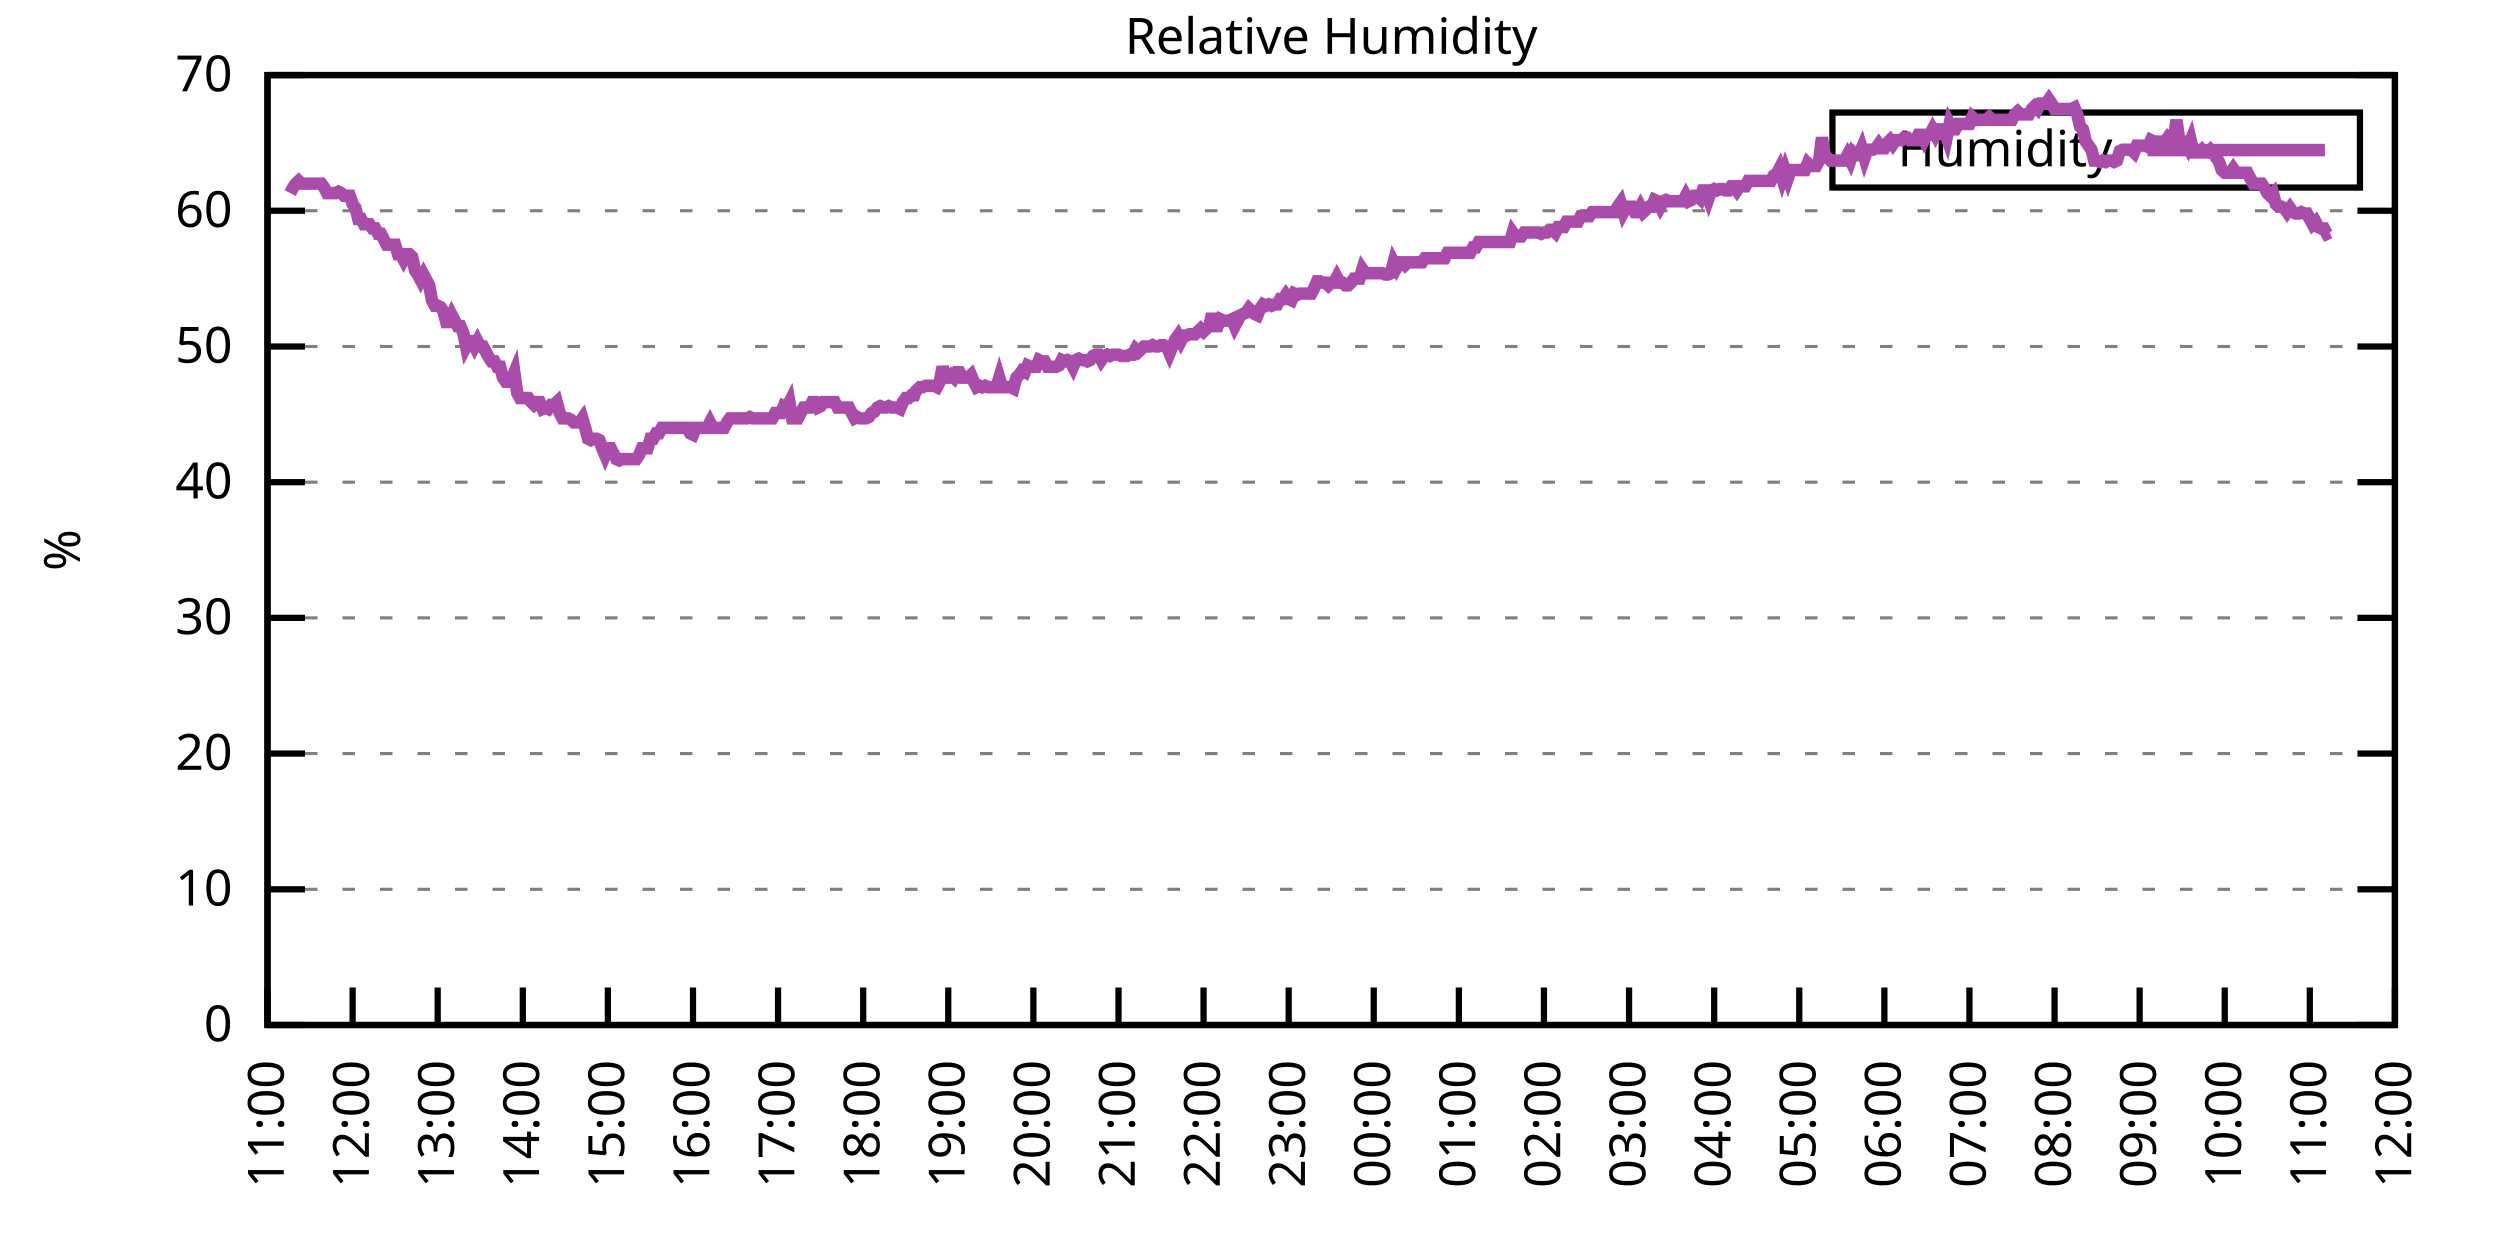
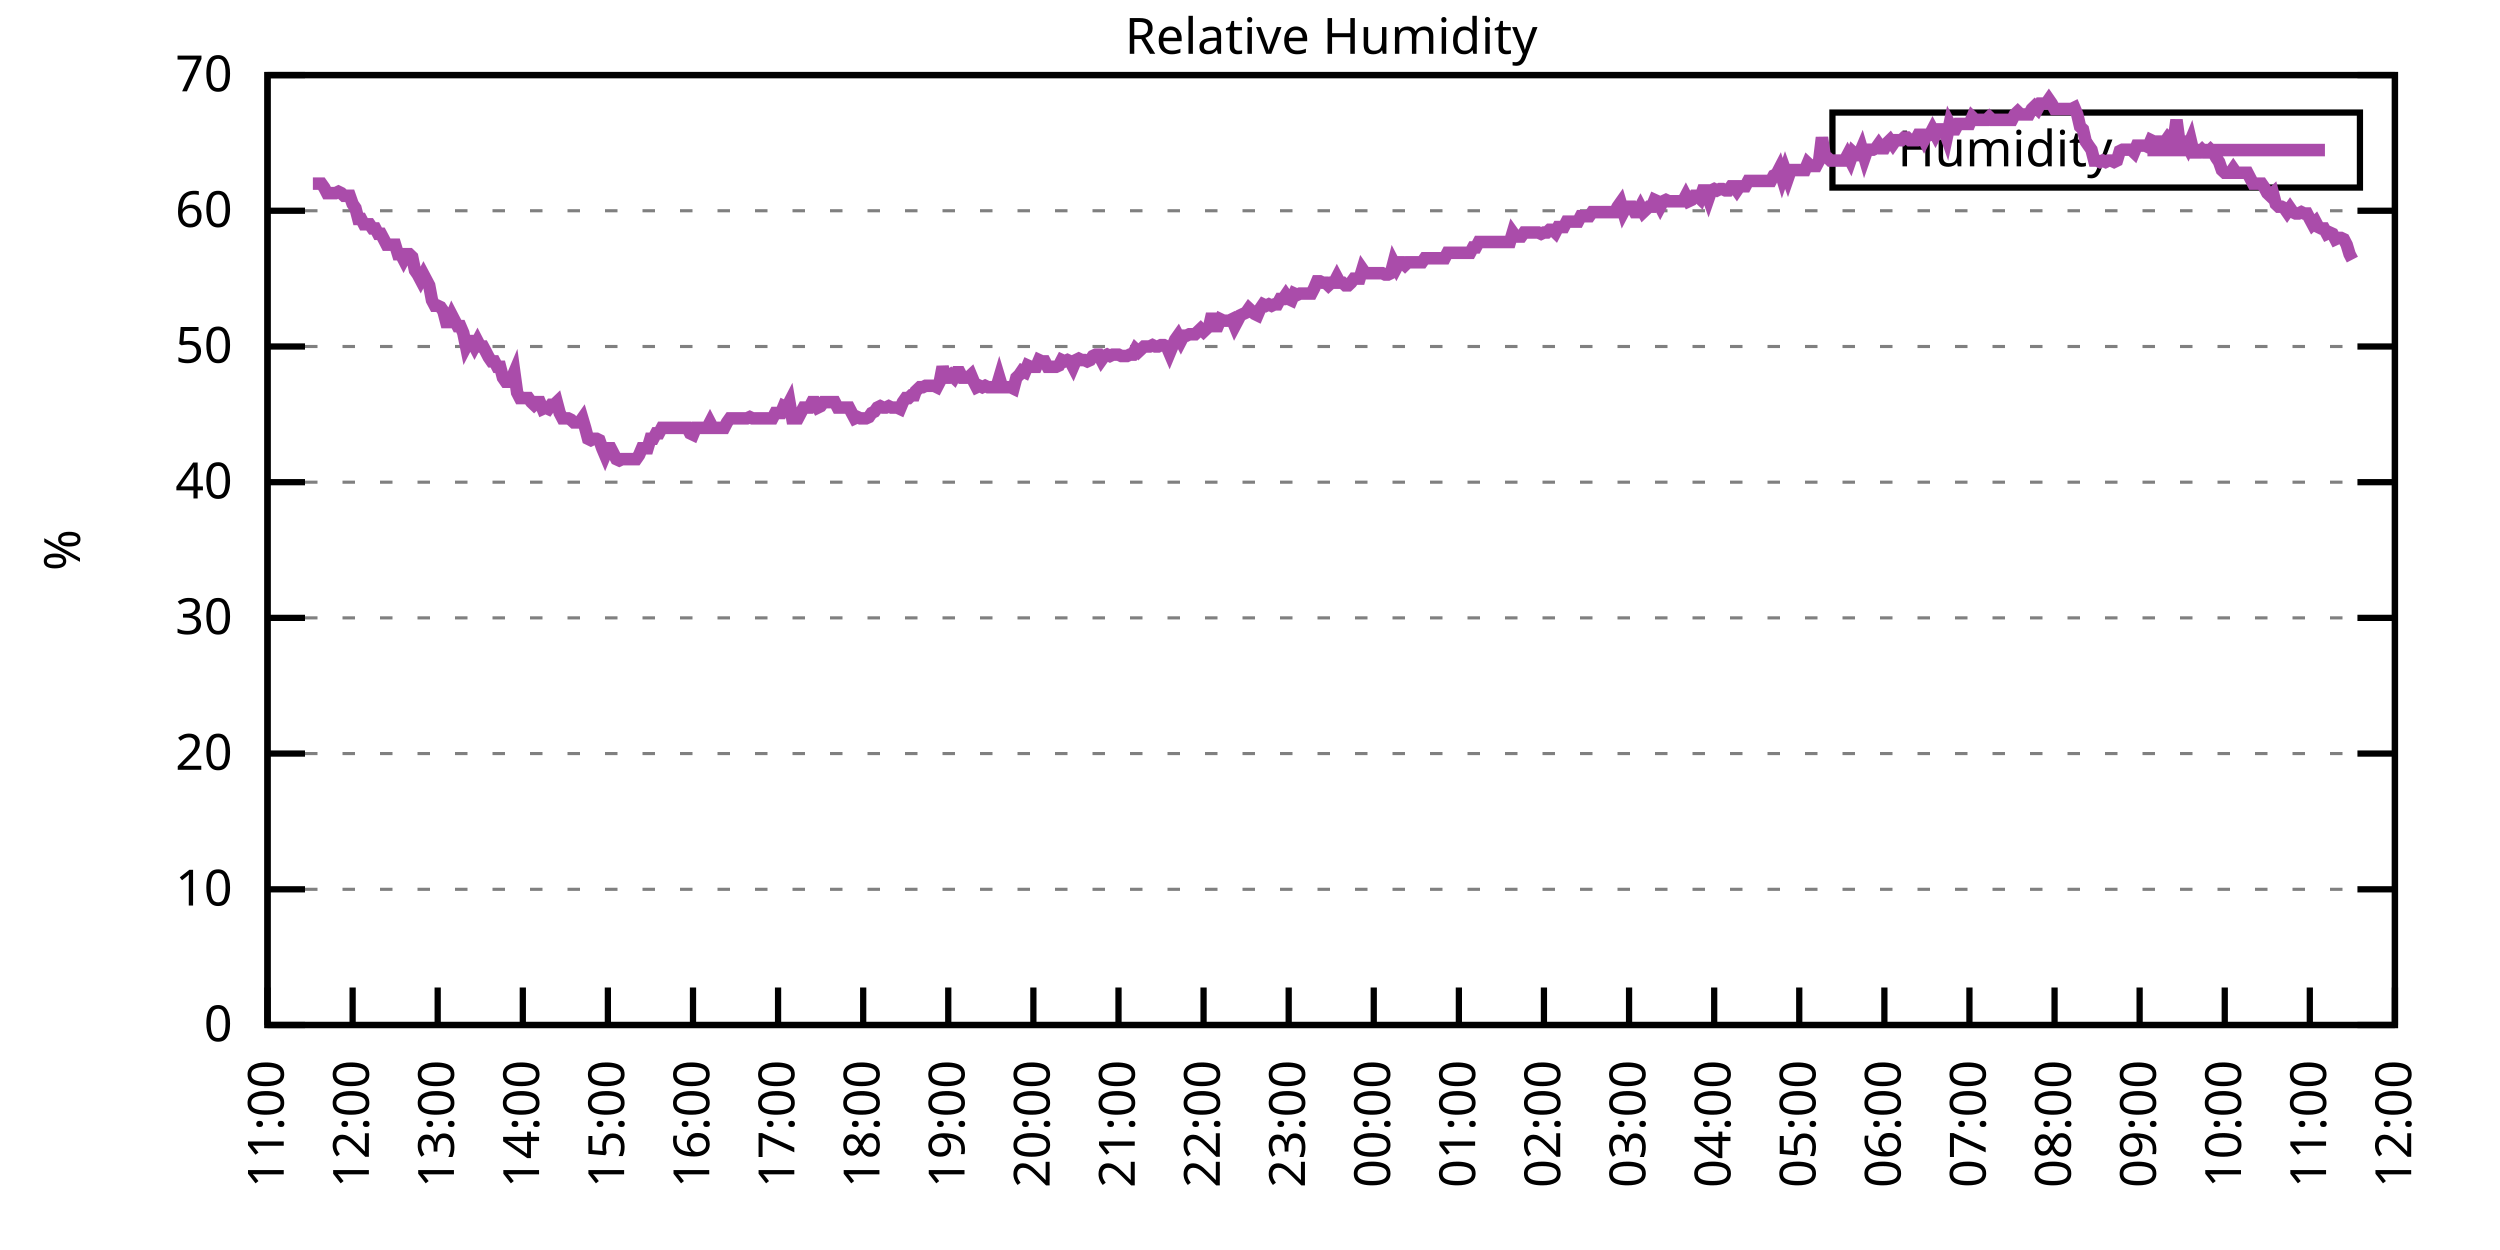
<svg xmlns="http://www.w3.org/2000/svg" xmlns:xlink="http://www.w3.org/1999/xlink" width="400" height="200" viewBox="0 0 400 200">
  <g id="gnuplot_canvas">
    <rect x="0" y="0" width="400" height="200" fill="none" />
    <defs>
      <circle id="gpDot" r="0.5" stroke-width="0.5" stroke="currentColor" />
      <path id="gpPt0" stroke-width="0.333" stroke="currentColor" d="M-1,0 h2 M0,-1 v2" />
      <path id="gpPt1" stroke-width="0.333" stroke="currentColor" d="M-1,-1 L1,1 M1,-1 L-1,1" />
      <path id="gpPt2" stroke-width="0.333" stroke="currentColor" d="M-1,0 L1,0 M0,-1 L0,1 M-1,-1 L1,1 M-1,1 L1,-1" />
      <rect id="gpPt3" stroke-width="0.333" stroke="currentColor" x="-1" y="-1" width="2" height="2" />
      <rect id="gpPt4" stroke-width="0.333" stroke="currentColor" fill="currentColor" x="-1" y="-1" width="2" height="2" />
      <circle id="gpPt5" stroke-width="0.333" stroke="currentColor" cx="0" cy="0" r="1" />
      <use xlink:href="#gpPt5" id="gpPt6" fill="currentColor" stroke="none" />
      <path id="gpPt7" stroke-width="0.333" stroke="currentColor" d="M0,-1.33 L-1.33,0.67 L1.33,0.67 z" />
      <use xlink:href="#gpPt7" id="gpPt8" fill="currentColor" stroke="none" />
      <use xlink:href="#gpPt7" id="gpPt9" stroke="currentColor" transform="rotate(180)" />
      <use xlink:href="#gpPt9" id="gpPt10" fill="currentColor" stroke="none" />
      <use xlink:href="#gpPt3" id="gpPt11" stroke="currentColor" transform="rotate(45)" />
      <use xlink:href="#gpPt11" id="gpPt12" fill="currentColor" stroke="none" />
      <path id="gpPt13" stroke-width="0.333" stroke="currentColor" d="M0,1.330 L1.265,0.411 L0.782,-1.067 L-0.782,-1.076 L-1.265,0.411 z" />
      <use xlink:href="#gpPt13" id="gpPt14" fill="currentColor" stroke="none" />
      <filter id="textbox" filterUnits="objectBoundingBox" x="0" y="0" height="1" width="1">
        <feFlood flood-color="white" flood-opacity="1" result="bgnd" />
        <feComposite in="SourceGraphic" in2="bgnd" operator="atop" />
      </filter>
      <filter id="greybox" filterUnits="objectBoundingBox" x="0" y="0" height="1" width="1">
        <feFlood flood-color="lightgrey" flood-opacity="1" result="grey" />
        <feComposite in="SourceGraphic" in2="grey" operator="atop" />
      </filter>
    </defs>
    <g fill="none" color="white" stroke="currentColor" stroke-width="1.00" stroke-linecap="butt" stroke-linejoin="miter">
</g>
    <g fill="none" color="black" stroke="currentColor" stroke-width="1.00" stroke-linecap="butt" stroke-linejoin="miter">
      <g stroke="none" shape-rendering="crispEdges">
        <polygon fill="rgb(255, 255, 255)" points="42.80,164.00 383.18,164.00 383.18,12.02 42.80,12.02 " />
      </g>
    </g>
    <g fill="none" color="black" stroke="currentColor" stroke-width="1.00" stroke-linecap="butt" stroke-linejoin="miter">
</g>
    <g fill="none" color="black" stroke="black" stroke-width="0.50" stroke-linecap="butt" stroke-linejoin="miter">
</g>
    <g fill="none" color="gray" stroke="currentColor" stroke-width="0.50" stroke-linecap="butt" stroke-linejoin="miter">
      <path stroke="gray" stroke-dasharray="2,4" class="gridline" d="M42.80,164.00 L383.19,164.00  " />
    </g>
    <g fill="none" color="gray" stroke="gray" stroke-width="1.00" stroke-linecap="butt" stroke-linejoin="miter">
</g>
    <g fill="none" color="black" stroke="currentColor" stroke-width="1.00" stroke-linecap="butt" stroke-linejoin="miter">
      <path stroke="black" d="M42.80,164.00 L48.80,164.00 M383.19,164.00 L377.19,164.00  " />
      <g transform="translate(37.20,166.60)" stroke="none" fill="black" font-family="Sans" font-size="8.00" text-anchor="end">
        <text>
          <tspan font-family="Sans"> 0</tspan>
        </text>
      </g>
    </g>
    <g fill="none" color="black" stroke="currentColor" stroke-width="1.00" stroke-linecap="butt" stroke-linejoin="miter">
</g>
    <g fill="none" color="black" stroke="black" stroke-width="0.50" stroke-linecap="butt" stroke-linejoin="miter">
</g>
    <g fill="none" color="gray" stroke="currentColor" stroke-width="0.50" stroke-linecap="butt" stroke-linejoin="miter">
      <path stroke="gray" stroke-dasharray="2,4" class="gridline" d="M42.80,142.29 L383.19,142.29  " />
    </g>
    <g fill="none" color="gray" stroke="gray" stroke-width="1.00" stroke-linecap="butt" stroke-linejoin="miter">
</g>
    <g fill="none" color="black" stroke="currentColor" stroke-width="1.00" stroke-linecap="butt" stroke-linejoin="miter">
      <path stroke="black" d="M42.80,142.29 L48.80,142.29 M383.19,142.29 L377.19,142.29  " />
      <g transform="translate(37.20,144.89)" stroke="none" fill="black" font-family="Sans" font-size="8.00" text-anchor="end">
        <text>
          <tspan font-family="Sans"> 10</tspan>
        </text>
      </g>
    </g>
    <g fill="none" color="black" stroke="currentColor" stroke-width="1.00" stroke-linecap="butt" stroke-linejoin="miter">
</g>
    <g fill="none" color="black" stroke="black" stroke-width="0.50" stroke-linecap="butt" stroke-linejoin="miter">
</g>
    <g fill="none" color="gray" stroke="currentColor" stroke-width="0.50" stroke-linecap="butt" stroke-linejoin="miter">
      <path stroke="gray" stroke-dasharray="2,4" class="gridline" d="M42.80,120.57 L383.19,120.57  " />
    </g>
    <g fill="none" color="gray" stroke="gray" stroke-width="1.00" stroke-linecap="butt" stroke-linejoin="miter">
</g>
    <g fill="none" color="black" stroke="currentColor" stroke-width="1.00" stroke-linecap="butt" stroke-linejoin="miter">
      <path stroke="black" d="M42.80,120.57 L48.80,120.57 M383.19,120.57 L377.19,120.57  " />
      <g transform="translate(37.20,123.17)" stroke="none" fill="black" font-family="Sans" font-size="8.00" text-anchor="end">
        <text>
          <tspan font-family="Sans"> 20</tspan>
        </text>
      </g>
    </g>
    <g fill="none" color="black" stroke="currentColor" stroke-width="1.00" stroke-linecap="butt" stroke-linejoin="miter">
</g>
    <g fill="none" color="black" stroke="black" stroke-width="0.50" stroke-linecap="butt" stroke-linejoin="miter">
</g>
    <g fill="none" color="gray" stroke="currentColor" stroke-width="0.50" stroke-linecap="butt" stroke-linejoin="miter">
      <path stroke="gray" stroke-dasharray="2,4" class="gridline" d="M42.80,98.86 L383.19,98.86  " />
    </g>
    <g fill="none" color="gray" stroke="gray" stroke-width="1.00" stroke-linecap="butt" stroke-linejoin="miter">
</g>
    <g fill="none" color="black" stroke="currentColor" stroke-width="1.00" stroke-linecap="butt" stroke-linejoin="miter">
      <path stroke="black" d="M42.80,98.86 L48.80,98.86 M383.19,98.86 L377.19,98.86  " />
      <g transform="translate(37.20,101.46)" stroke="none" fill="black" font-family="Sans" font-size="8.00" text-anchor="end">
        <text>
          <tspan font-family="Sans"> 30</tspan>
        </text>
      </g>
    </g>
    <g fill="none" color="black" stroke="currentColor" stroke-width="1.00" stroke-linecap="butt" stroke-linejoin="miter">
</g>
    <g fill="none" color="black" stroke="black" stroke-width="0.50" stroke-linecap="butt" stroke-linejoin="miter">
</g>
    <g fill="none" color="gray" stroke="currentColor" stroke-width="0.50" stroke-linecap="butt" stroke-linejoin="miter">
      <path stroke="gray" stroke-dasharray="2,4" class="gridline" d="M42.80,77.15 L383.19,77.15  " />
    </g>
    <g fill="none" color="gray" stroke="gray" stroke-width="1.00" stroke-linecap="butt" stroke-linejoin="miter">
</g>
    <g fill="none" color="black" stroke="currentColor" stroke-width="1.00" stroke-linecap="butt" stroke-linejoin="miter">
      <path stroke="black" d="M42.80,77.15 L48.80,77.15 M383.19,77.15 L377.19,77.15  " />
      <g transform="translate(37.20,79.75)" stroke="none" fill="black" font-family="Sans" font-size="8.00" text-anchor="end">
        <text>
          <tspan font-family="Sans"> 40</tspan>
        </text>
      </g>
    </g>
    <g fill="none" color="black" stroke="currentColor" stroke-width="1.00" stroke-linecap="butt" stroke-linejoin="miter">
</g>
    <g fill="none" color="black" stroke="black" stroke-width="0.50" stroke-linecap="butt" stroke-linejoin="miter">
</g>
    <g fill="none" color="gray" stroke="currentColor" stroke-width="0.50" stroke-linecap="butt" stroke-linejoin="miter">
      <path stroke="gray" stroke-dasharray="2,4" class="gridline" d="M42.80,55.44 L383.19,55.44  " />
    </g>
    <g fill="none" color="gray" stroke="gray" stroke-width="1.00" stroke-linecap="butt" stroke-linejoin="miter">
</g>
    <g fill="none" color="black" stroke="currentColor" stroke-width="1.00" stroke-linecap="butt" stroke-linejoin="miter">
      <path stroke="black" d="M42.80,55.44 L48.80,55.44 M383.19,55.44 L377.19,55.44  " />
      <g transform="translate(37.20,58.04)" stroke="none" fill="black" font-family="Sans" font-size="8.00" text-anchor="end">
        <text>
          <tspan font-family="Sans"> 50</tspan>
        </text>
      </g>
    </g>
    <g fill="none" color="black" stroke="currentColor" stroke-width="1.00" stroke-linecap="butt" stroke-linejoin="miter">
</g>
    <g fill="none" color="black" stroke="black" stroke-width="0.50" stroke-linecap="butt" stroke-linejoin="miter">
</g>
    <g fill="none" color="gray" stroke="currentColor" stroke-width="0.50" stroke-linecap="butt" stroke-linejoin="miter">
      <path stroke="gray" stroke-dasharray="2,4" class="gridline" d="M42.80,33.72 L383.19,33.72  " />
    </g>
    <g fill="none" color="gray" stroke="gray" stroke-width="1.00" stroke-linecap="butt" stroke-linejoin="miter">
</g>
    <g fill="none" color="black" stroke="currentColor" stroke-width="1.00" stroke-linecap="butt" stroke-linejoin="miter">
      <path stroke="black" d="M42.80,33.72 L48.80,33.72 M383.19,33.72 L377.19,33.72  " />
      <g transform="translate(37.20,36.32)" stroke="none" fill="black" font-family="Sans" font-size="8.00" text-anchor="end">
        <text>
          <tspan font-family="Sans"> 60</tspan>
        </text>
      </g>
    </g>
    <g fill="none" color="black" stroke="currentColor" stroke-width="1.00" stroke-linecap="butt" stroke-linejoin="miter">
</g>
    <g fill="none" color="black" stroke="black" stroke-width="0.50" stroke-linecap="butt" stroke-linejoin="miter">
</g>
    <g fill="none" color="gray" stroke="currentColor" stroke-width="0.50" stroke-linecap="butt" stroke-linejoin="miter">
      <path stroke="gray" stroke-dasharray="2,4" class="gridline" d="M42.80,12.01 L383.19,12.01  " />
    </g>
    <g fill="none" color="gray" stroke="gray" stroke-width="1.00" stroke-linecap="butt" stroke-linejoin="miter">
</g>
    <g fill="none" color="black" stroke="currentColor" stroke-width="1.00" stroke-linecap="butt" stroke-linejoin="miter">
      <path stroke="black" d="M42.80,12.01 L48.80,12.01 M383.19,12.01 L377.19,12.01  " />
      <g transform="translate(37.20,14.61)" stroke="none" fill="black" font-family="Sans" font-size="8.00" text-anchor="end">
        <text>
          <tspan font-family="Sans"> 70</tspan>
        </text>
      </g>
    </g>
    <g fill="none" color="black" stroke="currentColor" stroke-width="1.00" stroke-linecap="butt" stroke-linejoin="miter">
      <path stroke="black" d="M42.80,164.00 L42.80,158.00  " />
      <g transform="translate(45.40,169.60) rotate(270.00)" stroke="none" fill="black" font-family="Sans" font-size="8.00" text-anchor="end">
        <text>
          <tspan font-family="Sans">11:00</tspan>
        </text>
      </g>
    </g>
    <g fill="none" color="black" stroke="currentColor" stroke-width="1.00" stroke-linecap="butt" stroke-linejoin="miter">
      <path stroke="black" d="M56.42,164.00 L56.42,158.00  " />
      <g transform="translate(59.02,169.60) rotate(270.00)" stroke="none" fill="black" font-family="Sans" font-size="8.00" text-anchor="end">
        <text>
          <tspan font-family="Sans">12:00</tspan>
        </text>
      </g>
    </g>
    <g fill="none" color="black" stroke="currentColor" stroke-width="1.00" stroke-linecap="butt" stroke-linejoin="miter">
      <path stroke="black" d="M70.03,164.00 L70.03,158.00  " />
      <g transform="translate(72.63,169.60) rotate(270.00)" stroke="none" fill="black" font-family="Sans" font-size="8.00" text-anchor="end">
        <text>
          <tspan font-family="Sans">13:00</tspan>
        </text>
      </g>
    </g>
    <g fill="none" color="black" stroke="currentColor" stroke-width="1.00" stroke-linecap="butt" stroke-linejoin="miter">
      <path stroke="black" d="M83.65,164.00 L83.65,158.00  " />
      <g transform="translate(86.25,169.60) rotate(270.00)" stroke="none" fill="black" font-family="Sans" font-size="8.00" text-anchor="end">
        <text>
          <tspan font-family="Sans">14:00</tspan>
        </text>
      </g>
    </g>
    <g fill="none" color="black" stroke="currentColor" stroke-width="1.00" stroke-linecap="butt" stroke-linejoin="miter">
      <path stroke="black" d="M97.26,164.00 L97.26,158.00  " />
      <g transform="translate(99.86,169.60) rotate(270.00)" stroke="none" fill="black" font-family="Sans" font-size="8.00" text-anchor="end">
        <text>
          <tspan font-family="Sans">15:00</tspan>
        </text>
      </g>
    </g>
    <g fill="none" color="black" stroke="currentColor" stroke-width="1.00" stroke-linecap="butt" stroke-linejoin="miter">
      <path stroke="black" d="M110.88,164.00 L110.88,158.00  " />
      <g transform="translate(113.48,169.60) rotate(270.00)" stroke="none" fill="black" font-family="Sans" font-size="8.00" text-anchor="end">
        <text>
          <tspan font-family="Sans">16:00</tspan>
        </text>
      </g>
    </g>
    <g fill="none" color="black" stroke="currentColor" stroke-width="1.00" stroke-linecap="butt" stroke-linejoin="miter">
      <path stroke="black" d="M124.49,164.00 L124.49,158.00  " />
      <g transform="translate(127.09,169.60) rotate(270.00)" stroke="none" fill="black" font-family="Sans" font-size="8.00" text-anchor="end">
        <text>
          <tspan font-family="Sans">17:00</tspan>
        </text>
      </g>
    </g>
    <g fill="none" color="black" stroke="currentColor" stroke-width="1.00" stroke-linecap="butt" stroke-linejoin="miter">
      <path stroke="black" d="M138.11,164.00 L138.11,158.00  " />
      <g transform="translate(140.71,169.60) rotate(270.00)" stroke="none" fill="black" font-family="Sans" font-size="8.00" text-anchor="end">
        <text>
          <tspan font-family="Sans">18:00</tspan>
        </text>
      </g>
    </g>
    <g fill="none" color="black" stroke="currentColor" stroke-width="1.00" stroke-linecap="butt" stroke-linejoin="miter">
      <path stroke="black" d="M151.72,164.00 L151.72,158.00  " />
      <g transform="translate(154.32,169.60) rotate(270.00)" stroke="none" fill="black" font-family="Sans" font-size="8.00" text-anchor="end">
        <text>
          <tspan font-family="Sans">19:00</tspan>
        </text>
      </g>
    </g>
    <g fill="none" color="black" stroke="currentColor" stroke-width="1.00" stroke-linecap="butt" stroke-linejoin="miter">
      <path stroke="black" d="M165.34,164.00 L165.34,158.00  " />
      <g transform="translate(167.94,169.60) rotate(270.00)" stroke="none" fill="black" font-family="Sans" font-size="8.00" text-anchor="end">
        <text>
          <tspan font-family="Sans">20:00</tspan>
        </text>
      </g>
    </g>
    <g fill="none" color="black" stroke="currentColor" stroke-width="1.00" stroke-linecap="butt" stroke-linejoin="miter">
      <path stroke="black" d="M178.96,164.00 L178.96,158.00  " />
      <g transform="translate(181.56,169.60) rotate(270.00)" stroke="none" fill="black" font-family="Sans" font-size="8.00" text-anchor="end">
        <text>
          <tspan font-family="Sans">21:00</tspan>
        </text>
      </g>
    </g>
    <g fill="none" color="black" stroke="currentColor" stroke-width="1.00" stroke-linecap="butt" stroke-linejoin="miter">
      <path stroke="black" d="M192.57,164.00 L192.57,158.00  " />
      <g transform="translate(195.17,169.60) rotate(270.00)" stroke="none" fill="black" font-family="Sans" font-size="8.00" text-anchor="end">
        <text>
          <tspan font-family="Sans">22:00</tspan>
        </text>
      </g>
    </g>
    <g fill="none" color="black" stroke="currentColor" stroke-width="1.00" stroke-linecap="butt" stroke-linejoin="miter">
      <path stroke="black" d="M206.19,164.00 L206.19,158.00  " />
      <g transform="translate(208.79,169.60) rotate(270.00)" stroke="none" fill="black" font-family="Sans" font-size="8.00" text-anchor="end">
        <text>
          <tspan font-family="Sans">23:00</tspan>
        </text>
      </g>
    </g>
    <g fill="none" color="black" stroke="currentColor" stroke-width="1.00" stroke-linecap="butt" stroke-linejoin="miter">
      <path stroke="black" d="M219.80,164.00 L219.80,158.00  " />
      <g transform="translate(222.40,169.60) rotate(270.00)" stroke="none" fill="black" font-family="Sans" font-size="8.00" text-anchor="end">
        <text>
          <tspan font-family="Sans">00:00</tspan>
        </text>
      </g>
    </g>
    <g fill="none" color="black" stroke="currentColor" stroke-width="1.00" stroke-linecap="butt" stroke-linejoin="miter">
      <path stroke="black" d="M233.42,164.00 L233.42,158.00  " />
      <g transform="translate(236.02,169.60) rotate(270.00)" stroke="none" fill="black" font-family="Sans" font-size="8.00" text-anchor="end">
        <text>
          <tspan font-family="Sans">01:00</tspan>
        </text>
      </g>
    </g>
    <g fill="none" color="black" stroke="currentColor" stroke-width="1.00" stroke-linecap="butt" stroke-linejoin="miter">
      <path stroke="black" d="M247.03,164.00 L247.03,158.00  " />
      <g transform="translate(249.63,169.60) rotate(270.00)" stroke="none" fill="black" font-family="Sans" font-size="8.00" text-anchor="end">
        <text>
          <tspan font-family="Sans">02:00</tspan>
        </text>
      </g>
    </g>
    <g fill="none" color="black" stroke="currentColor" stroke-width="1.00" stroke-linecap="butt" stroke-linejoin="miter">
      <path stroke="black" d="M260.65,164.00 L260.65,158.00  " />
      <g transform="translate(263.25,169.60) rotate(270.00)" stroke="none" fill="black" font-family="Sans" font-size="8.00" text-anchor="end">
        <text>
          <tspan font-family="Sans">03:00</tspan>
        </text>
      </g>
    </g>
    <g fill="none" color="black" stroke="currentColor" stroke-width="1.00" stroke-linecap="butt" stroke-linejoin="miter">
      <path stroke="black" d="M274.27,164.00 L274.27,158.00  " />
      <g transform="translate(276.87,169.60) rotate(270.00)" stroke="none" fill="black" font-family="Sans" font-size="8.00" text-anchor="end">
        <text>
          <tspan font-family="Sans">04:00</tspan>
        </text>
      </g>
    </g>
    <g fill="none" color="black" stroke="currentColor" stroke-width="1.00" stroke-linecap="butt" stroke-linejoin="miter">
      <path stroke="black" d="M287.88,164.00 L287.88,158.00  " />
      <g transform="translate(290.48,169.60) rotate(270.00)" stroke="none" fill="black" font-family="Sans" font-size="8.00" text-anchor="end">
        <text>
          <tspan font-family="Sans">05:00</tspan>
        </text>
      </g>
    </g>
    <g fill="none" color="black" stroke="currentColor" stroke-width="1.00" stroke-linecap="butt" stroke-linejoin="miter">
      <path stroke="black" d="M301.50,164.00 L301.50,158.00  " />
      <g transform="translate(304.10,169.60) rotate(270.00)" stroke="none" fill="black" font-family="Sans" font-size="8.00" text-anchor="end">
        <text>
          <tspan font-family="Sans">06:00</tspan>
        </text>
      </g>
    </g>
    <g fill="none" color="black" stroke="currentColor" stroke-width="1.00" stroke-linecap="butt" stroke-linejoin="miter">
      <path stroke="black" d="M315.11,164.00 L315.11,158.00  " />
      <g transform="translate(317.71,169.60) rotate(270.00)" stroke="none" fill="black" font-family="Sans" font-size="8.00" text-anchor="end">
        <text>
          <tspan font-family="Sans">07:00</tspan>
        </text>
      </g>
    </g>
    <g fill="none" color="black" stroke="currentColor" stroke-width="1.00" stroke-linecap="butt" stroke-linejoin="miter">
      <path stroke="black" d="M328.73,164.00 L328.73,158.00  " />
      <g transform="translate(331.33,169.60) rotate(270.00)" stroke="none" fill="black" font-family="Sans" font-size="8.00" text-anchor="end">
        <text>
          <tspan font-family="Sans">08:00</tspan>
        </text>
      </g>
    </g>
    <g fill="none" color="black" stroke="currentColor" stroke-width="1.00" stroke-linecap="butt" stroke-linejoin="miter">
      <path stroke="black" d="M342.34,164.00 L342.34,158.00  " />
      <g transform="translate(344.94,169.60) rotate(270.00)" stroke="none" fill="black" font-family="Sans" font-size="8.00" text-anchor="end">
        <text>
          <tspan font-family="Sans">09:00</tspan>
        </text>
      </g>
    </g>
    <g fill="none" color="black" stroke="currentColor" stroke-width="1.00" stroke-linecap="butt" stroke-linejoin="miter">
      <path stroke="black" d="M355.96,164.00 L355.96,158.00  " />
      <g transform="translate(358.56,169.60) rotate(270.00)" stroke="none" fill="black" font-family="Sans" font-size="8.00" text-anchor="end">
        <text>
          <tspan font-family="Sans">10:00</tspan>
        </text>
      </g>
    </g>
    <g fill="none" color="black" stroke="currentColor" stroke-width="1.00" stroke-linecap="butt" stroke-linejoin="miter">
      <path stroke="black" d="M369.57,164.00 L369.57,158.00  " />
      <g transform="translate(372.17,169.60) rotate(270.00)" stroke="none" fill="black" font-family="Sans" font-size="8.00" text-anchor="end">
        <text>
          <tspan font-family="Sans">11:00</tspan>
        </text>
      </g>
    </g>
    <g fill="none" color="black" stroke="currentColor" stroke-width="1.00" stroke-linecap="butt" stroke-linejoin="miter">
      <path stroke="black" d="M383.19,164.00 L383.19,158.00  " />
      <g transform="translate(385.79,169.60) rotate(270.00)" stroke="none" fill="black" font-family="Sans" font-size="8.00" text-anchor="end">
        <text>
          <tspan font-family="Sans">12:00</tspan>
        </text>
      </g>
    </g>
    <g fill="none" color="black" stroke="currentColor" stroke-width="1.00" stroke-linecap="butt" stroke-linejoin="miter">
</g>
    <g fill="none" color="black" stroke="currentColor" stroke-width="1.00" stroke-linecap="butt" stroke-linejoin="miter">
      <path stroke="black" d="M42.80,12.01 L42.80,164.00 L383.19,164.00 L383.19,12.01 L42.80,12.01 Z  " />
    </g>
    <g fill="none" color="black" stroke="currentColor" stroke-width="1.00" stroke-linecap="butt" stroke-linejoin="miter">
</g>
    <g fill="none" color="black" stroke="currentColor" stroke-width="1.00" stroke-linecap="butt" stroke-linejoin="miter">
      <path stroke="black" d="M293.19,30.01 L293.19,18.01 L377.59,18.01 L377.59,30.01 L293.19,30.01 Z  " />
    </g>
    <g id="Relative_Humidity_plot_1">
      <g fill="none" color="white" stroke="black" stroke-width="2.00" stroke-linecap="butt" stroke-linejoin="miter">
</g>
      <g fill="none" color="black" stroke="currentColor" stroke-width="2.00" stroke-linecap="butt" stroke-linejoin="miter">
        <g transform="translate(337.99,26.61)" stroke="none" fill="black" font-family="Sans" font-size="8.00" text-anchor="end">
          <text>
            <tspan font-family="Sans">Humidity</tspan>
          </text>
        </g>
      </g>
      <g fill="none" color="black" stroke="currentColor" stroke-width="2.00" stroke-linecap="butt" stroke-linejoin="miter">
-         <path stroke="rgb(170,  76, 170)" d="M343.59,24.01 L371.99,24.01 M46.43,30.90 L46.88,30.03 L47.34,29.38 L47.79,28.95 L48.25,29.38 L48.70,29.38   L49.15,29.38 L49.61,29.38 L50.06,29.38 L50.52,29.38 L50.97,29.38 L51.42,29.38 L51.88,30.03 L52.33,30.90   L52.78,30.90 L53.24,30.90 L53.69,30.90 L54.15,30.68 L54.60,30.90 L55.05,31.33 L55.51,31.33 L55.96,31.33   L56.42,32.64 L56.87,33.29 L57.32,35.03 L57.78,35.03 L58.23,35.89 L58.68,35.89 L59.14,35.89 L59.59,36.55   L60.05,36.55 L60.50,37.41 L60.95,37.41 L61.41,38.28 L61.86,39.15 L62.32,39.15 L62.77,39.15 L63.22,39.15   L63.68,40.67 L64.13,40.67 L64.58,41.54 L65.04,40.67 L65.49,40.67 L65.95,41.11 L66.40,43.28 L66.85,43.93   L67.31,44.80 L67.76,43.93 L68.22,44.80 L68.67,45.66 L69.12,48.05 L69.58,48.92 L70.03,48.92 L70.49,49.14   L70.94,49.79 L71.39,51.53 L71.85,51.53 L72.30,50.44 L72.75,51.31 L73.21,52.18 L73.66,52.18 L74.12,53.26   L74.57,55.44 L75.02,54.57 L75.48,54.57 L75.93,55.44 L76.39,54.57 L76.84,55.44 L77.29,55.44 L77.75,56.30   L78.20,57.17 L78.65,57.82 L79.11,57.82 L79.56,58.69 L80.02,58.69 L80.47,60.43 L80.92,61.08 L81.38,61.08   L81.83,60.65 L82.29,59.56 L82.74,62.82 L83.19,63.69 L83.65,63.69 L84.10,63.69 L84.55,63.69 L85.01,64.34   L85.46,64.77 L85.92,64.34 L86.37,64.34 L86.82,65.42 L87.28,65.21 L87.73,65.42 L88.19,64.77 L88.64,64.77   L89.09,64.34 L89.55,66.08 L90.00,66.94 L90.45,66.94 L90.91,66.94 L91.36,67.16 L91.82,67.59 L92.27,67.59   L92.72,67.59 L93.18,66.94 L93.63,68.46 L94.09,70.20 L94.54,70.42 L94.99,70.20 L95.45,70.20 L95.90,70.42   L96.35,71.72 L96.81,72.81 L97.26,71.72 L97.72,71.72 L98.17,72.59 L98.62,73.46 L99.08,73.67 L99.53,73.46   L99.99,73.46 L100.44,73.46 L100.89,73.46 L101.35,73.46 L101.80,73.46 L102.25,72.81 L102.71,71.72 L103.16,71.72   L103.62,71.72 L104.07,70.20 L104.52,70.20 L104.98,69.33 L105.43,69.33 L105.89,68.46 L106.34,68.46 L106.79,68.46   L107.25,68.46 L107.70,68.46 L108.15,68.46 L108.61,68.46 L109.06,68.46 L109.52,68.46 L109.97,68.46 L110.42,69.33   L110.88,69.55 L111.33,68.46 L111.79,68.46 L112.24,68.46 L112.69,68.46 L113.15,68.46 L113.60,67.59 L114.05,68.46   L114.51,68.46 L114.96,68.46 L115.42,68.46 L115.87,68.46 L116.32,67.59 L116.78,66.94 L117.23,66.94 L117.69,66.94   L118.14,66.94 L118.59,66.94 L119.05,66.94 L119.50,66.94 L119.96,66.73 L120.41,66.94 L120.86,66.94 L121.32,66.94   L121.77,66.94 L122.22,66.94 L122.68,66.94 L123.13,66.94 L123.59,66.94 L124.04,66.08 L124.49,66.08 L124.95,66.08   L125.40,64.99 L125.86,65.21 L126.31,64.34 L126.76,66.94 L127.22,66.94 L127.67,66.94 L128.12,66.08 L128.58,65.21   L129.03,65.21 L129.49,65.21 L129.94,64.34 L130.39,64.34 L130.85,65.21 L131.30,64.99 L131.76,64.34 L132.21,64.34   L132.66,64.34 L133.12,64.34 L133.57,64.34 L134.02,65.21 L134.48,65.21 L134.93,65.21 L135.39,65.21 L135.84,65.21   L136.29,66.08 L136.75,66.94 L137.20,66.73 L137.66,66.94 L138.11,66.94 L138.56,66.94 L139.02,66.73 L139.47,66.08   L139.92,65.86 L140.38,65.21 L140.83,64.99 L141.29,65.21 L141.74,65.21 L142.19,64.99 L142.65,65.21 L143.10,65.21   L143.56,65.21 L144.01,65.42 L144.46,64.34 L144.92,63.69 L145.37,63.69 L145.82,63.25 L146.28,63.25 L146.51,62.60   L147.19,61.95 L147.64,61.95 L148.09,61.73 L148.55,61.73 L149.00,61.73 L149.46,61.73 L149.91,61.95 L150.36,61.08   L150.82,58.69 L151.27,60.43 L151.72,60.43 L152.18,60.00 L152.63,60.43 L153.09,59.56 L153.54,59.56 L153.99,60.43   L154.45,60.43 L154.90,60.43 L155.36,60.00 L155.81,61.08 L156.26,61.95 L156.72,61.73 L157.17,61.95 L157.62,61.73   L158.08,61.95 L158.53,61.95 L158.99,61.95 L159.44,61.95 L159.89,60.43 L160.35,61.95 L160.80,61.95 L161.26,61.95   L161.71,61.95 L162.16,62.17 L162.62,60.43 L163.07,60.00 L163.52,59.34 L163.98,59.56 L164.43,58.48 L164.89,58.69   L165.34,58.69 L165.79,58.69 L166.25,57.61 L166.70,57.82 L167.16,57.82 L167.61,58.69 L168.06,58.69 L168.52,58.69   L168.97,58.69 L169.43,58.48 L169.88,57.61 L170.33,57.82 L170.79,57.61 L171.24,57.82 L171.69,58.69 L172.15,57.61   L172.60,57.39 L173.06,57.61 L173.51,57.61 L173.96,57.82 L174.42,57.61 L174.87,56.96 L175.33,56.74 L175.78,56.74   L176.23,57.61 L176.69,56.96 L177.14,56.74 L177.59,56.96 L178.05,56.74 L178.50,56.74 L178.96,56.74 L179.41,56.96   L179.86,56.96 L180.32,56.96 L180.77,56.74 L181.23,56.74 L181.68,55.87 L182.13,56.30 L182.59,55.87 L183.04,55.44   L183.49,55.44 L183.95,55.44 L184.40,55.22 L184.86,55.44 L185.31,55.44 L185.76,55.22 L186.22,55.22 L186.67,55.44   L187.13,56.52 L187.58,55.44 L188.03,54.35 L188.49,53.70 L188.94,54.57 L189.39,53.70 L189.85,53.70 L190.30,53.48   L190.76,53.48 L191.21,53.48 L191.66,53.05 L192.12,52.61 L192.57,53.05 L193.03,52.61 L193.48,52.18 L193.93,50.22   L194.39,52.18 L194.84,52.18 L195.29,51.09 L195.75,51.31 L196.20,51.31 L196.66,51.31 L197.11,51.09 L197.56,52.18   L198.02,51.31 L198.47,50.44 L198.93,50.22 L199.38,50.01 L199.83,49.36 L200.29,49.79 L200.74,50.22 L201.19,50.44   L201.65,49.36 L202.10,48.70 L202.56,48.92 L203.01,48.70 L203.46,48.92 L203.92,48.70 L204.37,48.70 L204.83,47.84   L205.28,47.84 L205.73,47.18 L206.19,47.84 L206.64,48.05 L207.09,46.97 L207.55,47.18 L208.00,46.97 L208.46,46.97   L208.91,46.97 L209.36,46.97 L209.82,46.97 L210.27,46.10 L210.73,45.01 L211.18,45.01 L211.63,45.23 L212.09,45.23   L212.54,45.66 L213.00,45.23 L213.45,45.23 L213.90,44.36 L214.36,45.23 L214.81,45.23 L215.26,45.66 L215.72,45.66   L216.17,45.23 L216.63,44.58 L217.08,44.58 L217.53,44.58 L217.99,43.06 L218.44,43.71 L218.90,43.71 L219.35,43.71   L219.80,43.71 L220.26,43.71 L220.71,43.71 L221.16,43.71 L221.62,43.93 L222.07,43.93 L222.53,43.71 L222.98,41.97   L223.43,42.84 L223.89,41.97 L224.34,41.97 L224.80,42.41 L225.25,41.97 L225.70,41.97 L226.16,41.97 L226.61,41.97   L227.06,41.97 L227.52,41.97 L227.97,41.32 L228.43,41.32 L228.88,41.32 L229.33,41.32 L229.79,41.32 L230.24,41.32   L230.70,41.32 L231.15,41.32 L231.60,40.45 L232.06,40.45 L232.51,40.45 L232.96,40.45 L233.42,40.45 L233.87,40.45   L234.33,40.45 L234.78,40.45 L235.23,40.45 L235.69,39.59 L236.14,39.59 L236.60,38.72 L237.05,38.72 L237.50,38.72   L237.96,38.72 L238.41,38.72 L238.86,38.72 L239.32,38.72 L239.77,38.72 L240.23,38.72 L240.68,38.72 L241.13,38.72   L241.59,38.72 L242.04,37.20 L242.50,37.85 L242.95,37.85 L243.40,37.85 L243.86,37.20 L244.31,37.20 L244.76,37.20   L245.22,37.20 L245.67,37.20 L246.13,37.20 L246.58,37.41 L247.03,37.20 L247.49,37.20 L247.94,36.76 L248.40,36.76   L248.85,37.20 L249.30,36.33 L249.76,36.33 L250.21,36.33 L250.66,35.46 L251.12,35.46 L251.57,35.46 L252.03,35.46   L252.48,35.46 L252.93,34.59 L253.39,34.59 L253.84,34.59 L254.30,34.59 L254.75,33.94 L255.20,33.94 L255.66,33.94   L256.11,33.94 L256.56,33.94 L257.02,33.94 L257.47,33.94 L257.93,33.94 L258.38,33.94 L258.83,33.07 L259.29,32.42   L259.74,33.94 L260.20,33.07 L260.65,33.07 L261.10,33.07 L261.56,33.94 L262.01,33.94 L262.47,33.07 L262.92,33.94   L263.37,33.51 L263.83,33.07 L264.28,33.07 L264.73,31.99 L265.19,32.20 L265.64,33.07 L266.10,32.20 L266.55,31.99   L267.00,32.20 L267.46,32.20 L267.91,32.20 L268.37,32.20 L268.82,32.20 L269.27,32.20 L269.73,31.33 L270.18,32.20   L270.63,31.99 L271.09,31.33 L271.54,31.33 L272.00,31.77 L272.45,30.47 L272.90,30.47 L273.36,31.77 L273.81,30.47   L274.27,30.25 L274.72,30.47 L275.17,30.25 L275.63,30.25 L276.08,30.47 L276.53,30.47 L276.99,29.81 L277.44,29.81   L277.90,30.47 L278.35,29.81 L278.80,29.81 L279.26,29.81 L279.71,28.95 L280.17,28.95 L280.62,28.95 L281.07,28.95   L281.53,28.95 L281.98,28.95 L282.43,28.95 L282.89,28.95 L283.34,28.95 L283.80,28.08 L284.25,27.86 L284.70,26.99   L285.16,28.51 L285.61,27.21 L286.07,28.51 L286.52,27.21 L286.97,27.21 L287.43,27.21 L287.88,27.21 L288.33,27.21   L288.79,27.21 L289.24,26.12 L289.70,26.56 L290.15,26.56 L290.60,26.56 L291.06,25.69 L291.51,22.00 L291.97,25.04   L292.42,25.25 L292.87,25.69 L293.33,25.69 L293.78,25.69 L294.23,25.69 L294.69,25.69 L295.14,25.69 L295.60,24.82   L296.05,25.69 L296.50,24.39 L296.96,24.82 L297.41,24.82 L297.87,23.73 L298.32,25.25 L298.77,23.95 L299.23,23.95   L299.68,23.95 L300.13,23.73 L300.59,23.08 L301.04,23.73 L301.50,23.73 L301.95,22.87 L302.40,22.43 L302.86,23.08   L303.31,22.43 L303.77,22.43 L304.22,22.43 L304.67,22.00 L305.13,22.00 L305.58,22.43 L306.03,22.43 L306.49,22.43   L306.94,21.56 L307.40,21.56 L307.85,22.43 L308.30,21.56 L308.76,21.56 L309.21,20.70 L309.67,21.56 L310.12,20.70   L310.57,20.70 L311.03,20.70 L311.48,22.00 L311.94,19.83 L312.39,20.70 L312.84,20.70 L313.30,19.83 L313.75,19.83   L314.20,19.83 L314.66,19.83 L315.11,19.83 L315.57,18.74 L316.02,19.18 L316.47,19.18 L316.93,19.18 L317.38,19.18   L317.84,19.18 L318.29,18.74 L318.74,19.18 L319.20,19.18 L319.65,19.18 L320.10,19.18 L320.56,19.18 L321.01,19.18   L321.47,19.18 L321.92,19.18 L322.37,18.31 L322.83,17.87 L323.28,18.31 L323.74,18.31 L324.19,18.31 L324.64,18.31   L325.10,17.44 L325.55,17.00 L326.00,17.44 L326.46,16.57 L326.91,16.57 L327.37,16.57 L327.82,15.92 L328.27,16.57   L328.73,17.44 L329.18,17.44 L329.64,17.44 L330.09,17.44 L330.54,17.44 L331.00,17.44 L331.45,17.44 L331.90,17.22   L332.36,18.31 L332.81,20.26 L333.27,20.70 L333.72,22.65 L334.17,23.30 L334.63,23.95 L335.08,25.69 L335.54,25.69   L335.99,25.91 L336.44,25.69 L336.90,25.91 L337.35,25.69 L337.80,25.69 L338.26,25.91 L338.71,25.69 L339.17,24.17   L339.62,23.95 L340.07,23.95 L340.53,23.95 L340.98,23.95 L341.44,24.39 L341.89,23.30 L342.34,23.30 L342.80,23.30   L343.25,23.30 L343.70,23.52 L344.16,22.43 L344.61,22.65 L345.07,22.65 L345.52,22.65 L345.97,22.65 L346.43,22.65   L346.88,22.00 L347.34,22.43 L347.79,22.43 L348.24,19.18 L348.70,22.65 L349.15,22.65 L349.60,22.65 L350.06,23.52   L350.51,22.43 L350.97,24.39 L351.42,24.39 L351.87,24.39 L352.33,23.95 L352.78,24.39 L353.24,24.39 L353.69,23.95   L354.14,24.39 L354.60,25.25 L355.05,25.91 L355.50,27.21 L355.96,27.64 L356.41,27.64 L356.87,27.64 L357.32,26.99   L357.77,27.64 L358.23,27.64 L358.68,27.64 L359.14,27.64 L359.59,27.64 L360.04,28.51 L360.50,29.38 L360.95,29.38   L361.41,29.38 L361.86,29.38 L362.31,30.03 L362.77,30.90 L363.22,31.33 L363.67,30.90 L364.13,32.64 L364.58,33.07   L365.04,33.07 L365.49,33.29 L365.94,33.94 L366.40,33.29 L366.85,33.94 L367.31,34.16 L367.76,34.16 L368.21,33.94   L368.67,34.16 L369.12,34.16 L369.57,35.03 L370.03,35.89 L370.48,35.46 L370.94,36.33 L371.39,36.55 L371.84,36.55   L372.30,37.41 L372.75,37.20  " />
+         <path stroke="rgb(170,  76, 170)" d="M343.59,24.01 L371.99,24.01 M50.06,29.38 L50.52,29.38 L50.97,29.38 L51.42,29.38 L51.88,30.03 L52.33,30.90   L52.78,30.90 L53.24,30.90 L53.69,30.90 L54.15,30.68 L54.60,30.90 L55.05,31.33 L55.51,31.33 L55.96,31.33   L56.42,32.64 L56.87,33.29 L57.32,35.03 L57.78,35.03 L58.23,35.89 L58.68,35.89 L59.14,35.89 L59.59,36.55   L60.05,36.55 L60.50,37.41 L60.95,37.41 L61.41,38.28 L61.86,39.15 L62.32,39.15 L62.77,39.15 L63.22,39.15   L63.68,40.67 L64.13,40.67 L64.58,41.54 L65.04,40.67 L65.49,40.67 L65.95,41.11 L66.40,43.28 L66.85,43.93   L67.31,44.80 L67.76,43.93 L68.22,44.80 L68.67,45.66 L69.12,48.05 L69.58,48.92 L70.03,48.92 L70.49,49.14   L70.94,49.79 L71.39,51.53 L71.85,51.53 L72.30,50.44 L72.75,51.31 L73.21,52.18 L73.66,52.18 L74.12,53.26   L74.57,55.44 L75.02,54.57 L75.48,54.57 L75.93,55.44 L76.39,54.57 L76.84,55.44 L77.29,55.44 L77.75,56.30   L78.20,57.17 L78.65,57.82 L79.11,57.82 L79.56,58.69 L80.02,58.69 L80.47,60.43 L80.92,61.08 L81.38,61.08   L81.83,60.65 L82.29,59.56 L82.74,62.82 L83.19,63.69 L83.65,63.69 L84.10,63.69 L84.55,63.69 L85.01,64.34   L85.46,64.77 L85.92,64.34 L86.37,64.34 L86.82,65.42 L87.28,65.21 L87.73,65.42 L88.19,64.77 L88.64,64.77   L89.09,64.34 L89.55,66.08 L90.00,66.94 L90.45,66.94 L90.91,66.94 L91.36,67.16 L91.82,67.59 L92.27,67.59   L92.72,67.59 L93.18,66.94 L93.63,68.46 L94.09,70.20 L94.54,70.42 L94.99,70.20 L95.45,70.20 L95.90,70.42   L96.35,71.72 L96.81,72.81 L97.26,71.72 L97.72,71.72 L98.17,72.59 L98.62,73.46 L99.08,73.67 L99.53,73.46   L99.99,73.46 L100.44,73.46 L100.89,73.46 L101.35,73.46 L101.80,73.46 L102.25,72.81 L102.71,71.72 L103.16,71.72   L103.62,71.72 L104.07,70.20 L104.52,70.20 L104.98,69.33 L105.43,69.33 L105.89,68.46 L106.34,68.46 L106.79,68.46   L107.25,68.46 L107.70,68.46 L108.15,68.46 L108.61,68.46 L109.06,68.46 L109.52,68.46 L109.97,68.46 L110.42,69.33   L110.88,69.55 L111.33,68.46 L111.79,68.46 L112.24,68.46 L112.69,68.46 L113.15,68.46 L113.60,67.59 L114.05,68.46   L114.51,68.46 L114.96,68.46 L115.42,68.46 L115.87,68.46 L116.32,67.59 L116.78,66.94 L117.23,66.94 L117.69,66.94   L118.14,66.94 L118.59,66.94 L119.05,66.94 L119.50,66.94 L119.96,66.73 L120.41,66.94 L120.86,66.94 L121.32,66.94   L121.77,66.94 L122.22,66.94 L122.68,66.94 L123.13,66.94 L123.59,66.94 L124.04,66.08 L124.49,66.08 L124.95,66.08   L125.40,64.99 L125.86,65.21 L126.31,64.34 L126.76,66.94 L127.22,66.94 L127.67,66.94 L128.12,66.08 L128.58,65.21   L129.03,65.21 L129.49,65.21 L129.94,64.34 L130.39,64.34 L130.85,65.21 L131.30,64.99 L131.76,64.34 L132.21,64.34   L132.66,64.34 L133.12,64.34 L133.57,64.34 L134.02,65.21 L134.48,65.21 L134.93,65.21 L135.39,65.21 L135.84,65.21   L136.29,66.08 L136.75,66.94 L137.20,66.73 L137.66,66.94 L138.11,66.94 L138.56,66.94 L139.02,66.73 L139.47,66.08   L139.92,65.86 L140.38,65.21 L140.83,64.99 L141.29,65.21 L141.74,65.21 L142.19,64.99 L142.65,65.21 L143.10,65.21   L143.56,65.21 L144.01,65.42 L144.46,64.34 L144.92,63.69 L145.37,63.69 L145.82,63.25 L146.28,63.25 L146.51,62.60   L147.19,61.95 L147.64,61.95 L148.09,61.73 L148.55,61.73 L149.00,61.73 L149.46,61.73 L149.91,61.95 L150.36,61.08   L150.82,58.69 L151.27,60.43 L151.72,60.43 L152.18,60.00 L152.63,60.43 L153.09,59.56 L153.54,59.56 L153.99,60.43   L154.45,60.43 L154.90,60.43 L155.36,60.00 L155.81,61.08 L156.26,61.95 L156.72,61.73 L157.17,61.95 L157.62,61.73   L158.08,61.95 L158.53,61.95 L158.99,61.95 L159.44,61.95 L159.89,60.43 L160.35,61.95 L160.80,61.95 L161.26,61.95   L161.71,61.95 L162.16,62.17 L162.62,60.43 L163.07,60.00 L163.52,59.34 L163.98,59.56 L164.43,58.48 L164.89,58.69   L165.34,58.69 L165.79,58.69 L166.25,57.61 L166.70,57.82 L167.16,57.82 L167.61,58.69 L168.06,58.69 L168.52,58.69   L168.97,58.69 L169.43,58.48 L169.88,57.61 L170.33,57.82 L170.79,57.61 L171.24,57.82 L171.69,58.69 L172.15,57.61   L172.60,57.39 L173.06,57.61 L173.51,57.61 L173.96,57.82 L174.42,57.61 L174.87,56.96 L175.33,56.74 L175.78,56.74   L176.23,57.61 L176.69,56.96 L177.14,56.74 L177.59,56.96 L178.05,56.74 L178.50,56.74 L178.96,56.74 L179.41,56.96   L179.86,56.96 L180.32,56.96 L180.77,56.74 L181.23,56.74 L181.68,55.87 L182.13,56.30 L182.59,55.87 L183.04,55.44   L183.49,55.44 L183.95,55.44 L184.40,55.22 L184.86,55.44 L185.31,55.44 L185.76,55.22 L186.22,55.22 L186.67,55.44   L187.13,56.52 L187.58,55.44 L188.03,54.35 L188.49,53.70 L188.94,54.57 L189.39,53.70 L189.85,53.70 L190.30,53.48   L190.76,53.48 L191.21,53.48 L191.66,53.05 L192.12,52.61 L192.57,53.05 L193.03,52.61 L193.48,52.18 L193.93,50.22   L194.39,52.18 L194.84,52.18 L195.29,51.09 L195.75,51.31 L196.20,51.31 L196.66,51.31 L197.11,51.09 L197.56,52.18   L198.02,51.31 L198.47,50.44 L198.93,50.22 L199.38,50.01 L199.83,49.36 L200.29,49.79 L200.74,50.22 L201.19,50.44   L201.65,49.36 L202.10,48.70 L202.56,48.92 L203.01,48.70 L203.46,48.92 L203.92,48.70 L204.37,48.70 L204.83,47.84   L205.28,47.84 L205.73,47.18 L206.19,47.84 L206.64,48.05 L207.09,46.97 L207.55,47.18 L208.00,46.97 L208.46,46.97   L208.91,46.97 L209.36,46.97 L209.82,46.97 L210.27,46.10 L210.73,45.01 L211.18,45.01 L211.63,45.23 L212.09,45.23   L212.54,45.66 L213.00,45.23 L213.45,45.23 L213.90,44.36 L214.36,45.23 L214.81,45.23 L215.26,45.66 L215.72,45.66   L216.17,45.23 L216.63,44.58 L217.08,44.58 L217.53,44.58 L217.99,43.06 L218.44,43.71 L218.90,43.71 L219.35,43.71   L219.80,43.71 L220.26,43.71 L220.71,43.71 L221.16,43.71 L221.62,43.93 L222.07,43.93 L222.53,43.71 L222.98,41.97   L223.43,42.84 L223.89,41.97 L224.34,41.97 L224.80,42.41 L225.25,41.97 L225.70,41.97 L226.16,41.97 L226.61,41.97   L227.06,41.97 L227.52,41.97 L227.97,41.32 L228.43,41.32 L228.88,41.32 L229.33,41.32 L229.79,41.32 L230.24,41.32   L230.70,41.32 L231.15,41.32 L231.60,40.45 L232.06,40.45 L232.51,40.45 L232.96,40.45 L233.42,40.45 L233.87,40.45   L234.33,40.45 L234.78,40.45 L235.23,40.45 L235.69,39.59 L236.14,39.59 L236.60,38.72 L237.05,38.72 L237.50,38.72   L237.96,38.72 L238.41,38.72 L238.86,38.72 L239.32,38.72 L239.77,38.72 L240.23,38.72 L240.68,38.72 L241.13,38.72   L241.59,38.72 L242.04,37.20 L242.50,37.85 L242.95,37.85 L243.40,37.85 L243.86,37.20 L244.31,37.20 L244.76,37.20   L245.22,37.20 L245.67,37.20 L246.13,37.20 L246.58,37.41 L247.03,37.20 L247.49,37.20 L247.94,36.76 L248.40,36.76   L248.85,37.20 L249.30,36.33 L249.76,36.33 L250.21,36.33 L250.66,35.46 L251.12,35.46 L251.57,35.46 L252.03,35.46   L252.48,35.46 L252.93,34.59 L253.39,34.59 L253.84,34.59 L254.30,34.59 L254.75,33.94 L255.20,33.94 L255.66,33.94   L256.11,33.94 L256.56,33.94 L257.02,33.94 L257.47,33.94 L257.93,33.94 L258.38,33.94 L258.83,33.07 L259.29,32.42   L259.74,33.94 L260.20,33.07 L260.65,33.07 L261.10,33.07 L261.56,33.94 L262.01,33.94 L262.47,33.07 L262.92,33.94   L263.37,33.51 L263.83,33.07 L264.28,33.07 L264.73,31.99 L265.19,32.20 L265.64,33.07 L266.10,32.20 L266.55,31.99   L267.00,32.20 L267.46,32.20 L267.91,32.20 L268.37,32.20 L268.82,32.20 L269.27,32.20 L269.73,31.33 L270.18,32.20   L270.63,31.99 L271.09,31.33 L271.54,31.33 L272.00,31.77 L272.45,30.47 L272.90,30.47 L273.36,31.77 L273.81,30.47   L274.27,30.25 L274.72,30.47 L275.17,30.25 L275.63,30.25 L276.08,30.47 L276.53,30.47 L276.99,29.81 L277.44,29.81   L277.90,30.47 L278.35,29.81 L278.80,29.81 L279.26,29.81 L279.71,28.95 L280.17,28.95 L280.62,28.95 L281.07,28.95   L281.53,28.95 L281.98,28.95 L282.43,28.95 L282.89,28.95 L283.34,28.95 L283.80,28.08 L284.25,27.86 L284.70,26.99   L285.16,28.51 L285.61,27.21 L286.07,28.51 L286.52,27.21 L286.97,27.21 L287.43,27.21 L287.88,27.21 L288.33,27.21   L288.79,27.21 L289.24,26.12 L289.70,26.56 L290.15,26.56 L290.60,26.56 L291.06,25.69 L291.51,22.00 L291.97,25.04   L292.42,25.25 L292.87,25.69 L293.33,25.69 L293.78,25.69 L294.23,25.69 L294.69,25.69 L295.14,25.69 L295.60,24.82   L296.05,25.69 L296.50,24.39 L296.96,24.82 L297.41,24.82 L297.87,23.73 L298.32,25.25 L298.77,23.95 L299.23,23.95   L299.68,23.95 L300.13,23.73 L300.59,23.08 L301.04,23.73 L301.50,23.73 L301.95,22.87 L302.40,22.43 L302.86,23.08   L303.31,22.43 L303.77,22.43 L304.22,22.43 L304.67,22.00 L305.13,22.00 L305.58,22.43 L306.03,22.43 L306.49,22.43   L306.94,21.56 L307.40,21.56 L307.85,22.43 L308.30,21.56 L308.76,21.56 L309.21,20.70 L309.67,21.56 L310.12,20.70   L310.57,20.70 L311.03,20.70 L311.48,22.00 L311.94,19.83 L312.39,20.70 L312.84,20.70 L313.30,19.83 L313.75,19.83   L314.20,19.83 L314.66,19.83 L315.11,19.83 L315.57,18.74 L316.02,19.18 L316.47,19.18 L316.93,19.18 L317.38,19.18   L317.84,19.18 L318.29,18.74 L318.74,19.18 L319.20,19.18 L319.65,19.18 L320.10,19.18 L320.56,19.18 L321.01,19.18   L321.47,19.18 L321.92,19.18 L322.37,18.31 L322.83,17.87 L323.28,18.31 L323.74,18.31 L324.19,18.31 L324.64,18.31   L325.10,17.44 L325.55,17.00 L326.00,17.44 L326.46,16.57 L326.91,16.57 L327.37,16.57 L327.82,15.92 L328.27,16.57   L328.73,17.44 L329.18,17.44 L329.64,17.44 L330.09,17.44 L330.54,17.44 L331.00,17.44 L331.45,17.44 L331.90,17.22   L332.36,18.31 L332.81,20.26 L333.27,20.70 L333.72,22.65 L334.17,23.30 L334.63,23.95 L335.08,25.69 L335.54,25.69   L335.99,25.91 L336.44,25.69 L336.90,25.91 L337.35,25.69 L337.80,25.69 L338.26,25.91 L338.71,25.69 L339.17,24.17   L339.62,23.95 L340.07,23.95 L340.53,23.95 L340.98,23.95 L341.44,24.39 L341.89,23.30 L342.34,23.30 L342.80,23.30   L343.25,23.30 L343.70,23.52 L344.16,22.43 L344.61,22.65 L345.07,22.65 L345.52,22.65 L345.97,22.65 L346.43,22.65   L346.88,22.00 L347.34,22.43 L347.79,22.43 L348.24,19.18 L348.70,22.65 L349.15,22.65 L349.60,22.65 L350.06,23.52   L350.51,22.43 L350.97,24.39 L351.42,24.39 L351.87,24.39 L352.33,23.95 L352.78,24.39 L353.24,24.39 L353.69,23.95   L354.14,24.39 L354.60,25.25 L355.05,25.91 L355.50,27.21 L355.96,27.64 L356.41,27.64 L356.87,27.64 L357.32,26.99   L357.77,27.64 L358.23,27.64 L358.68,27.64 L359.14,27.64 L359.59,27.64 L360.04,28.51 L360.50,29.38 L360.95,29.38   L361.41,29.38 L361.86,29.38 L362.31,30.03 L362.77,30.90 L363.22,31.33 L363.67,30.90 L364.13,32.64 L364.58,33.07   L365.04,33.07 L365.49,33.29 L365.94,33.94 L366.40,33.29 L366.85,33.94 L367.31,34.16 L367.76,34.16 L368.21,33.94   L368.67,34.16 L369.12,34.16 L369.57,35.03 L370.03,35.89 L370.48,35.46 L370.94,36.33 L371.39,36.55 L371.84,36.55   L372.30,37.41 L372.75,37.20 L373.21,37.41 L373.66,38.28 L374.11,38.07 L374.57,38.07 L375.02,38.28 L375.47,39.15   L375.93,40.67 L376.38,41.54  " />
      </g>
    </g>
    <g fill="none" color="black" stroke="currentColor" stroke-width="2.00" stroke-linecap="butt" stroke-linejoin="miter">
</g>
    <g fill="none" color="black" stroke="black" stroke-width="1.00" stroke-linecap="butt" stroke-linejoin="miter">
</g>
    <g fill="none" color="black" stroke="currentColor" stroke-width="1.00" stroke-linecap="butt" stroke-linejoin="miter">
      <path stroke="black" d="M42.80,12.01 L42.80,164.00 L383.19,164.00 L383.19,12.01 L42.80,12.01 Z  " />
      <g transform="translate(12.80,88.01) rotate(270.00)" stroke="none" fill="black" font-family="Sans" font-size="8.00" text-anchor="middle">
        <text>
          <tspan font-family="Sans">%</tspan>
        </text>
      </g>
    </g>
    <g fill="none" color="black" stroke="currentColor" stroke-width="1.00" stroke-linecap="butt" stroke-linejoin="miter">
</g>
    <g fill="none" color="black" stroke="currentColor" stroke-width="1.00" stroke-linecap="butt" stroke-linejoin="miter">
      <g transform="translate(212.99,8.61)" stroke="none" fill="black" font-family="Sans" font-size="8.00" text-anchor="middle">
        <text>
          <tspan font-family="Sans">Relative Humidity</tspan>
        </text>
      </g>
    </g>
    <g fill="none" color="black" stroke="currentColor" stroke-width="1.00" stroke-linecap="butt" stroke-linejoin="miter">
</g>
  </g>
</svg>
